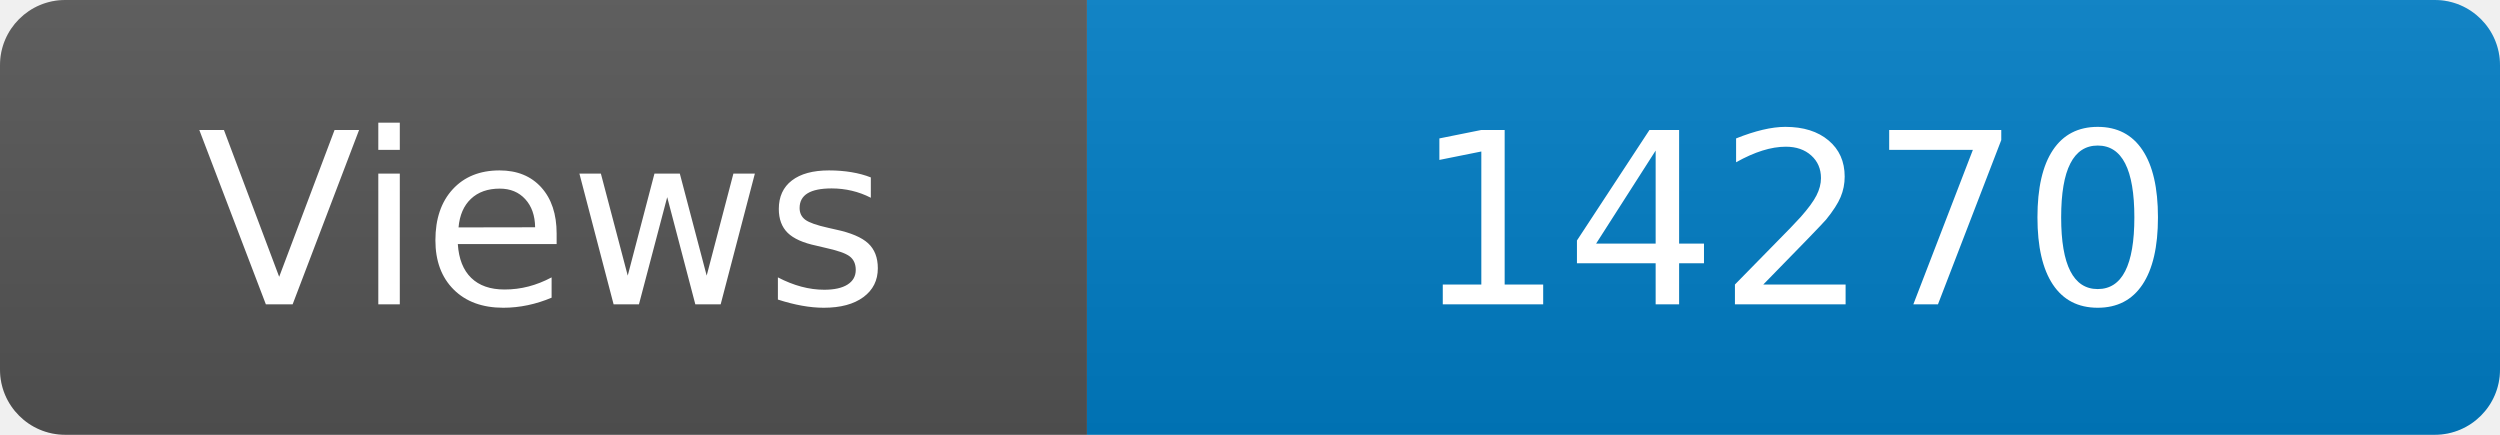
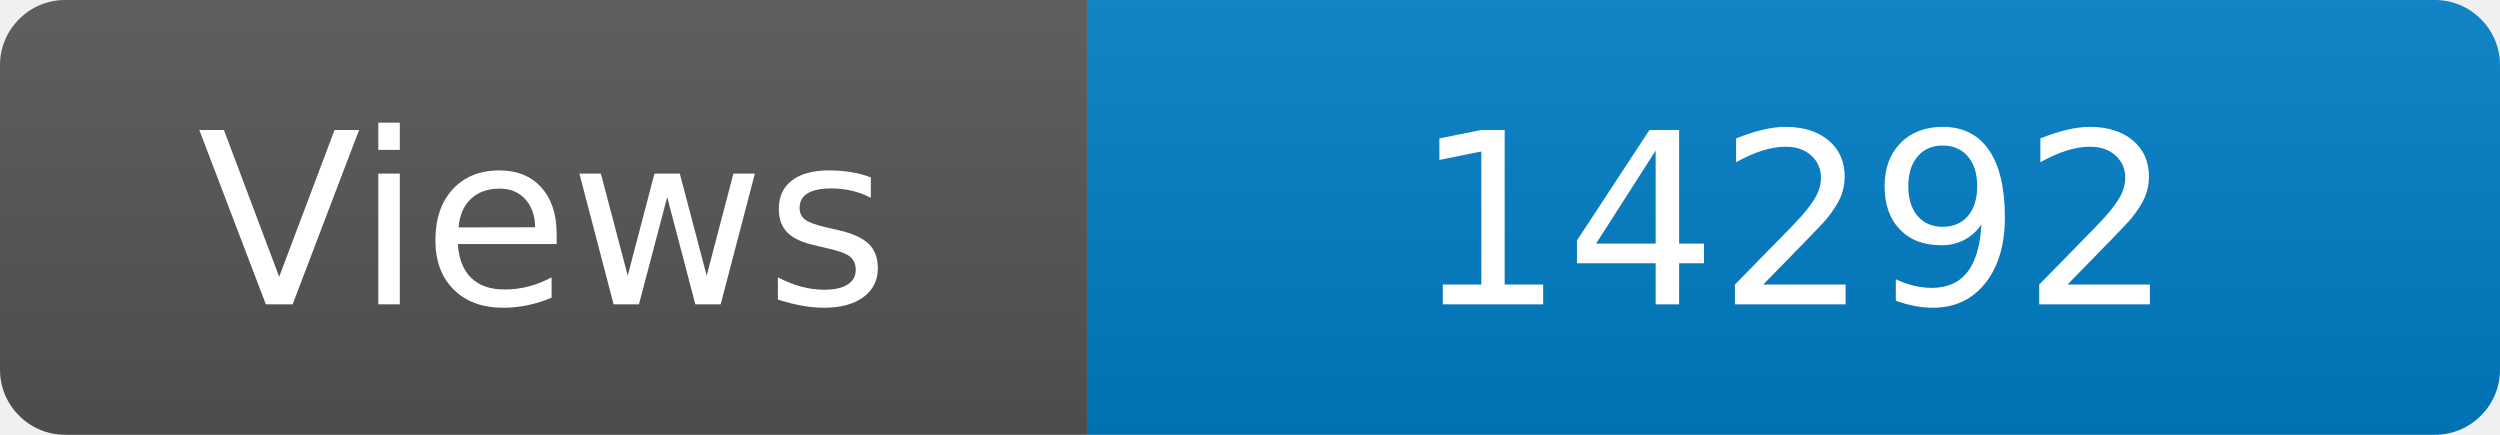
<svg xmlns="http://www.w3.org/2000/svg" width="115" height="20" role="img" aria-label="Maintained?: yes">
  <linearGradient id="s" x2="0" y2="100%">
    <stop offset="0" stop-color="#bbb" stop-opacity=".1" />
    <stop offset="1" stop-opacity=".1" />
  </linearGradient>
  <clipPath id="r">
    <rect width="115" height="20" rx="3" fill="#fff" />
  </clipPath>
  <g clip-path="url(#r)">
    <rect width="50" height="20" fill="#555" />
    <rect x="50" width="160" height="20" fill="#007ec6" />
    <rect width="115" height="20" fill="url(#s)" />
  </g>
  <g fill="#fff" text-anchor="middle" font-family="Verdana,Geneva,DejaVu Sans,sans-serif" font-size="110">
    <text x="250" y="140" transform="scale(.1)" fill="#fff">Views</text>
-     <text x="825" y="140" transform="scale(.1)" fill="#fff">14270</text>
+     <text x="825" y="140" transform="scale(.1)" fill="#fff">14292</text>
  </g>
</svg>
